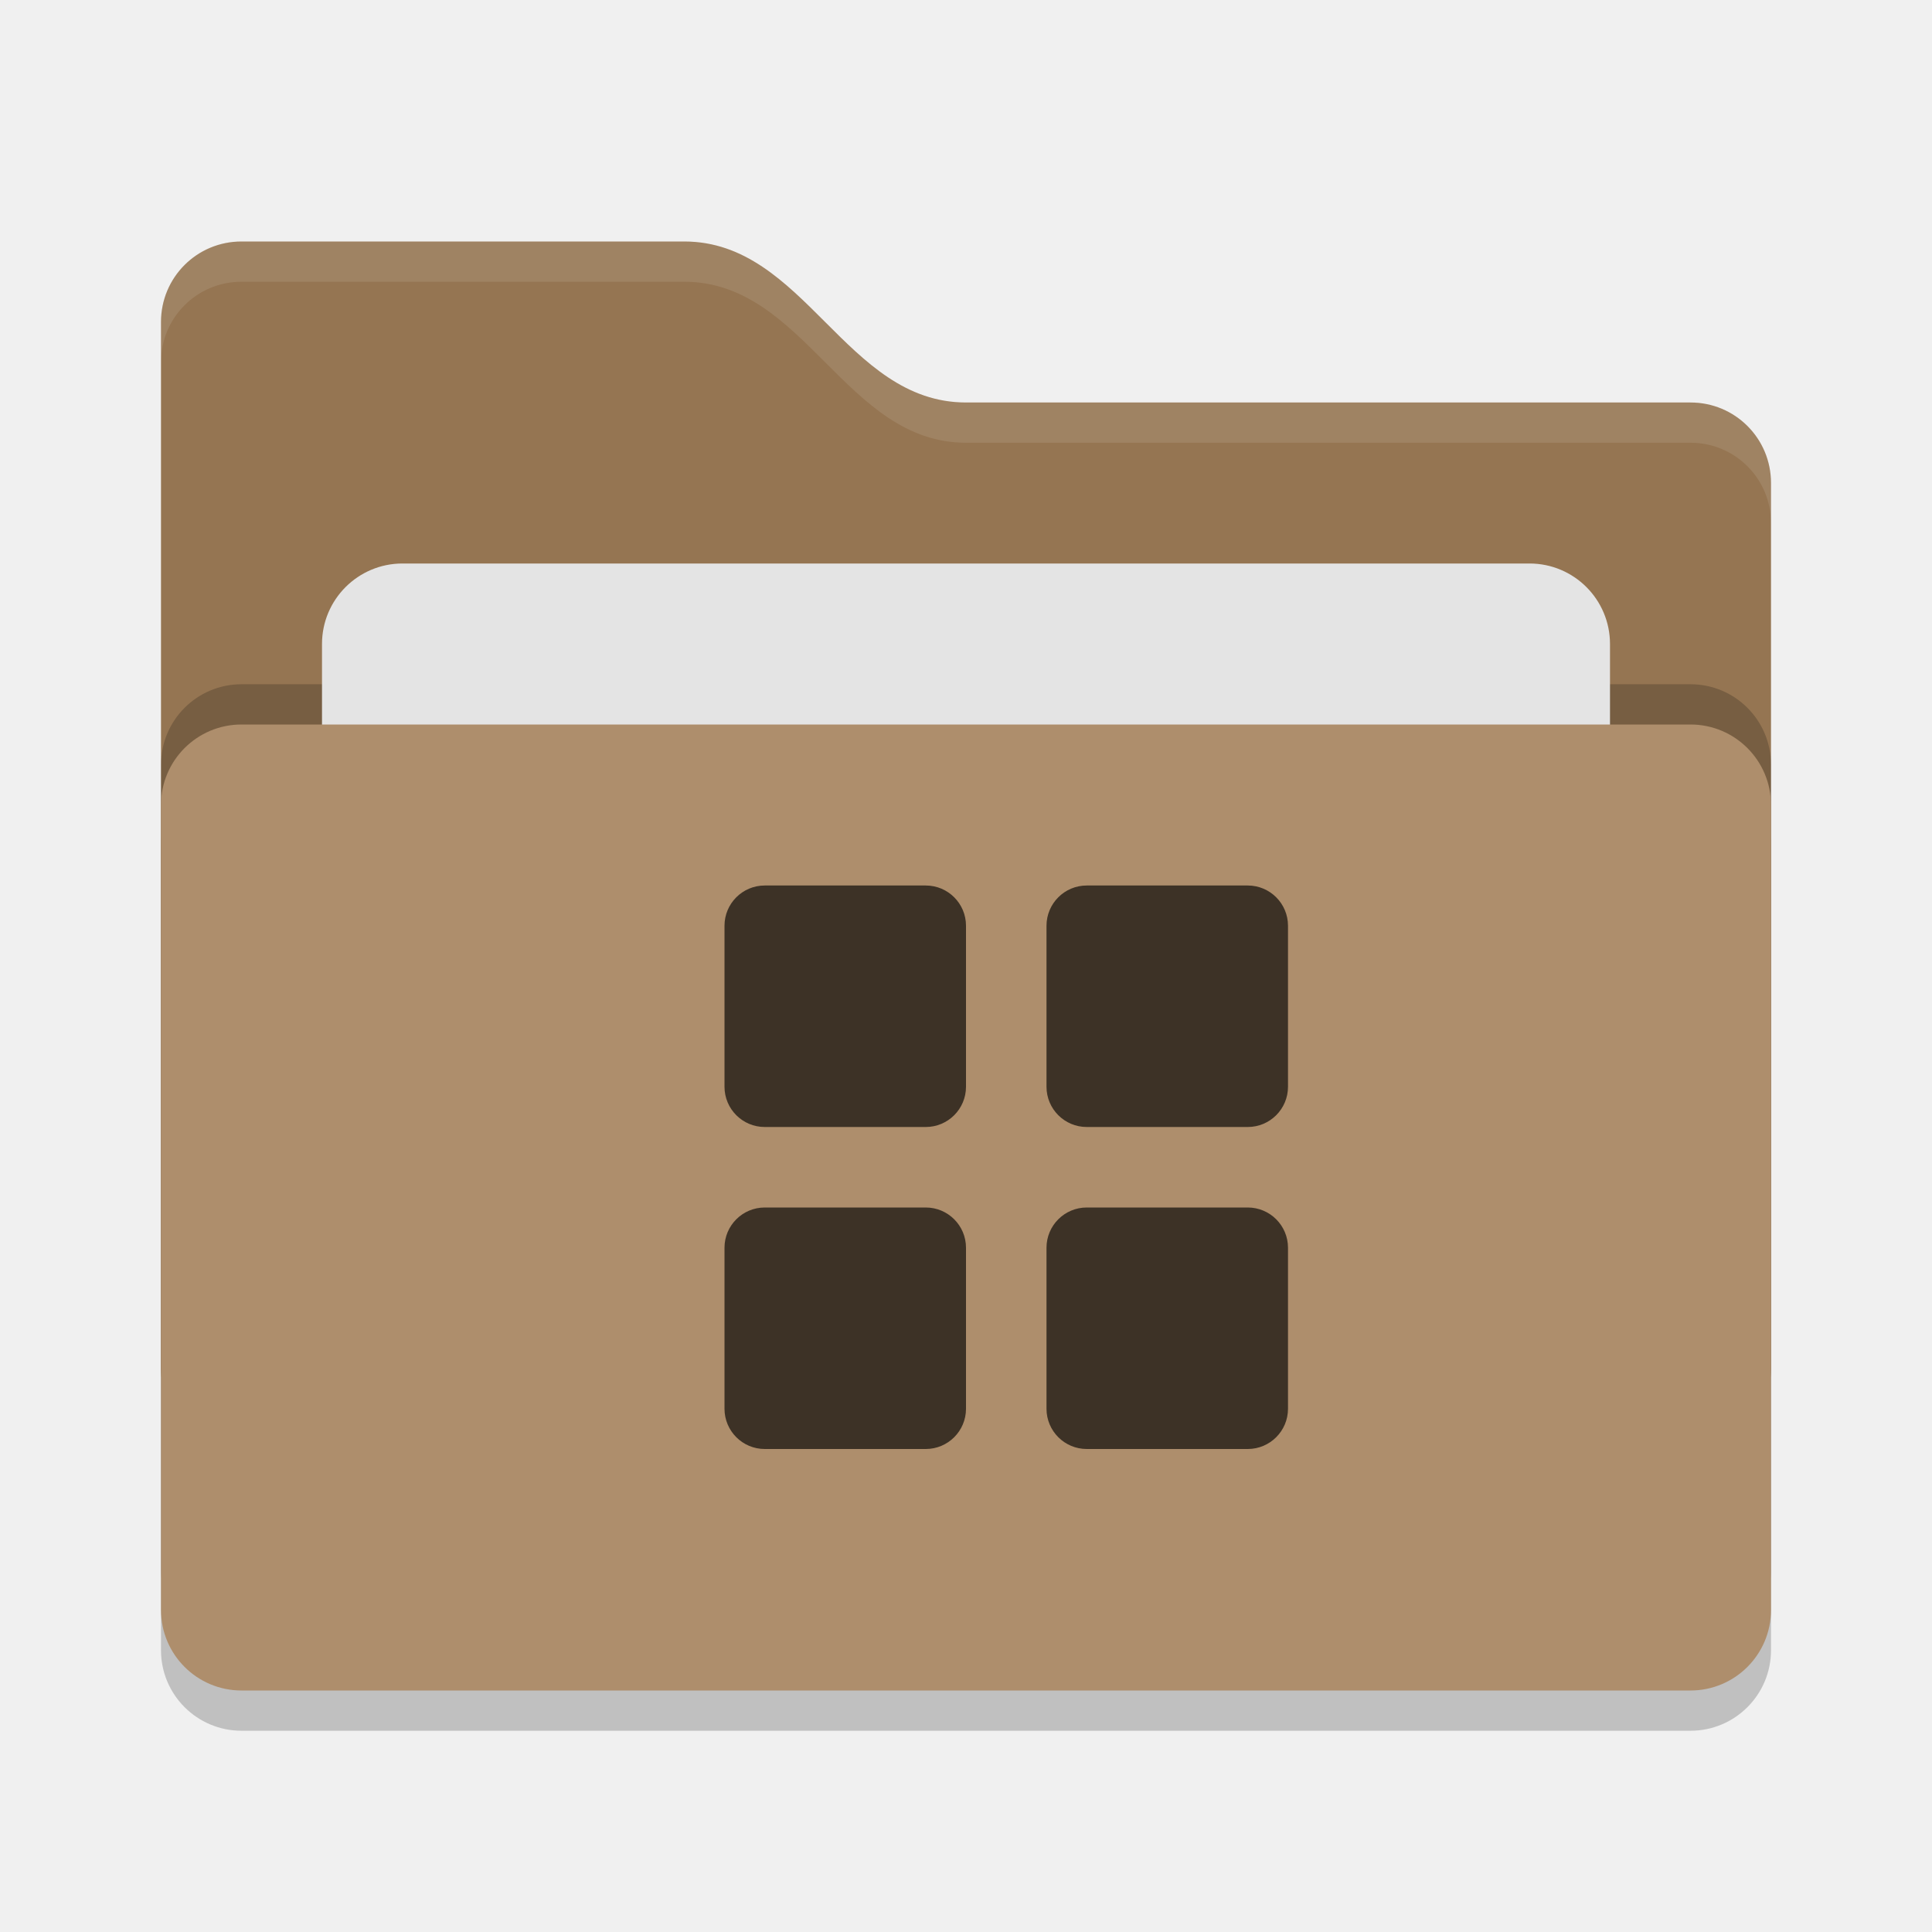
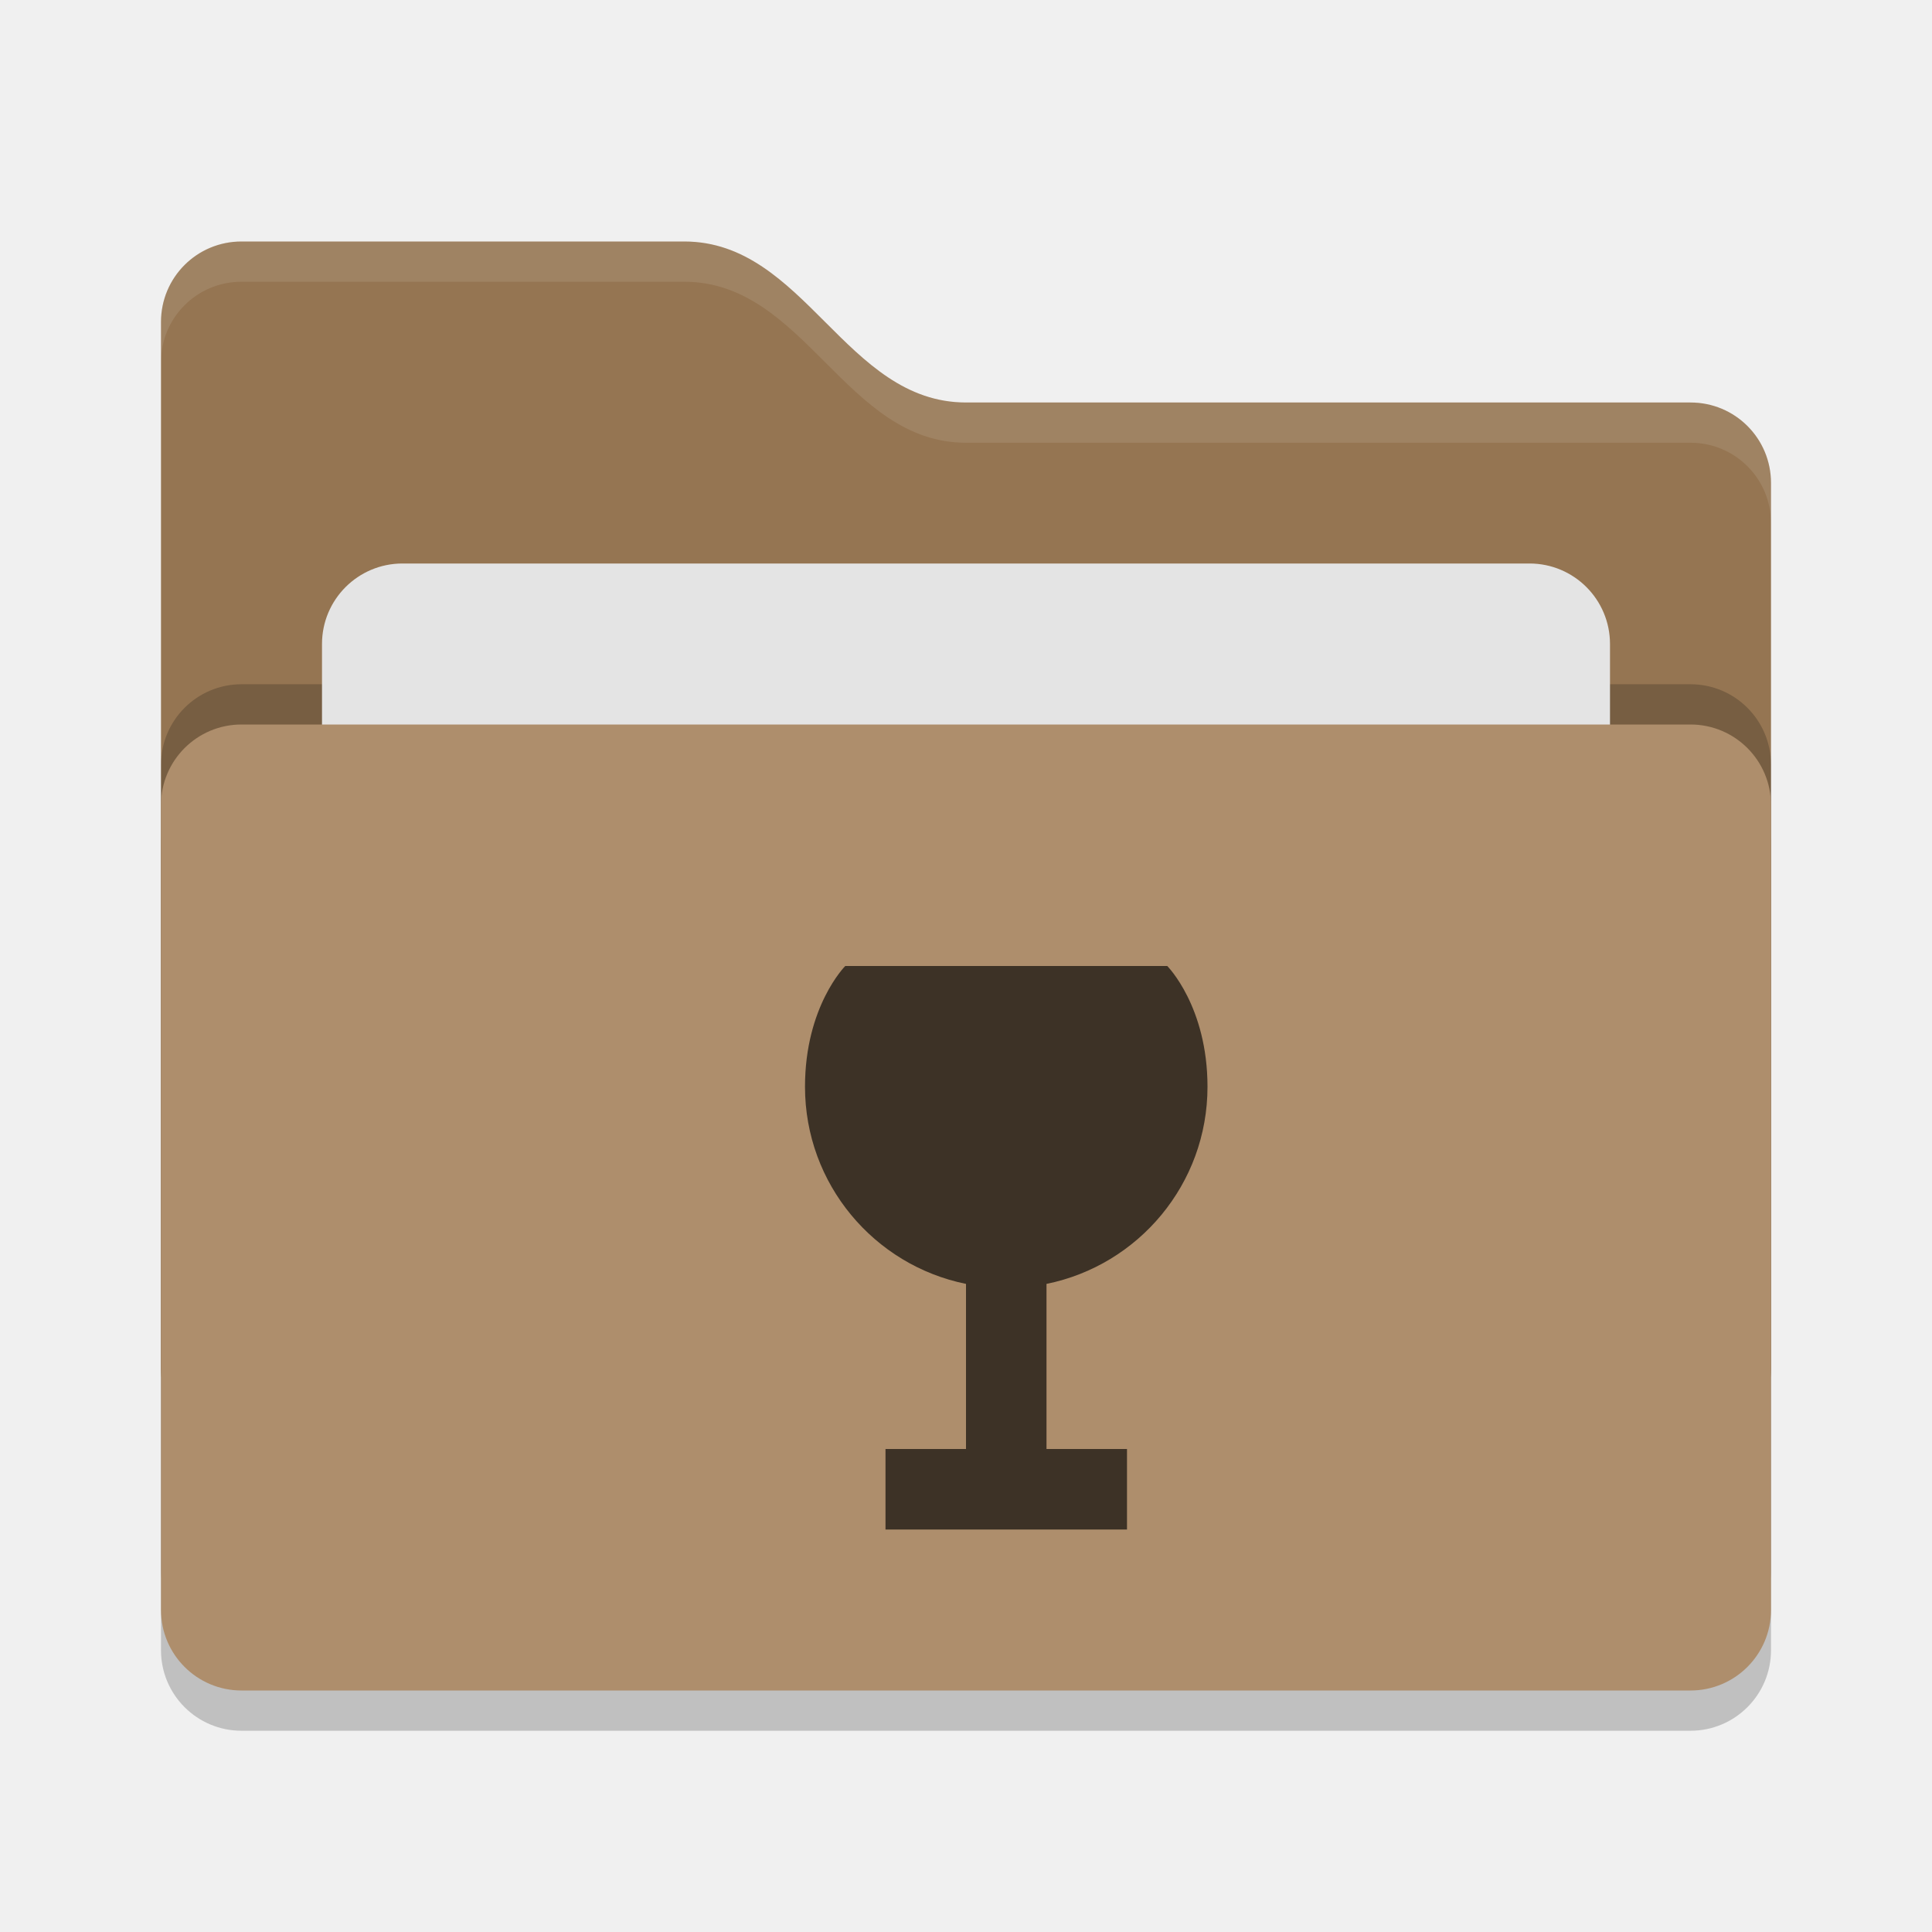
<svg xmlns="http://www.w3.org/2000/svg" width="24" height="24" version="1">
  <rect style="opacity:0.2" width="20" height="12" x="2" y="9.5" rx="1" ry="1" />
  <path style="fill:#957552" d="M 2,17 C 2,17.554 2.446,18 3,18 H 21 C 21.554,18 22,17.554 22,17 V 6 C 22,5.446 21.554,5 21,5 H 12 C 10.5,5 10,3 8.5,3 H 3 C 2.446,3 2,3.446 2,4" />
  <rect style="opacity:0.2" width="20" height="12" x="2" y="8.5" rx="1" ry="1" />
  <rect style="fill:#e4e4e4" width="16" height="8" x="4" y="7" rx="1" ry="1" />
  <rect style="fill:#ae8e6c" width="20" height="12" x="2" y="9" rx="1" ry="1" />
  <path style="opacity:0.1;fill:#ffffff" d="M 3,3 C 2.446,3 2,3.446 2,4 V 4.5 C 2,3.946 2.446,3.5 3,3.5 H 8.5 C 10,3.5 10.5,5.5 12,5.5 H 21 C 21.554,5.5 22,5.946 22,6.5 V 6 C 22,5.446 21.554,5 21,5 H 12 C 10.5,5 10,3 8.5,3 Z" />
-   <g>
-     <rect style="fill:#3d3226" width="3" height="3" x="9" y="11" rx=".5" ry=".5" />
-     <rect style="fill:#3d3226" width="3" height="3" x="13" y="11" rx=".5" ry=".5" />
-     <rect style="fill:#3d3226" width="3" height="3" x="13" y="15" rx=".5" ry=".5" />
-     <rect style="fill:#3d3226" width="3" height="3" x="9" y="15" rx=".5" ry=".5" />
-   </g>
+   <path style="fill:#3d3226" d="M 10.5 12 C 10.5 12 10 12.5 10 13.5 C 10 14.709 10.859 15.718 12 15.949 L 12 18 L 11 18 L 11 19 L 14 19 L 14 18 L 13 18 L 13 15.949 C 14.141 15.718 15 14.709 15 13.5 C 15 12.5 14.5 12 14.5 12 L 10.5 12 z" />
</svg>
